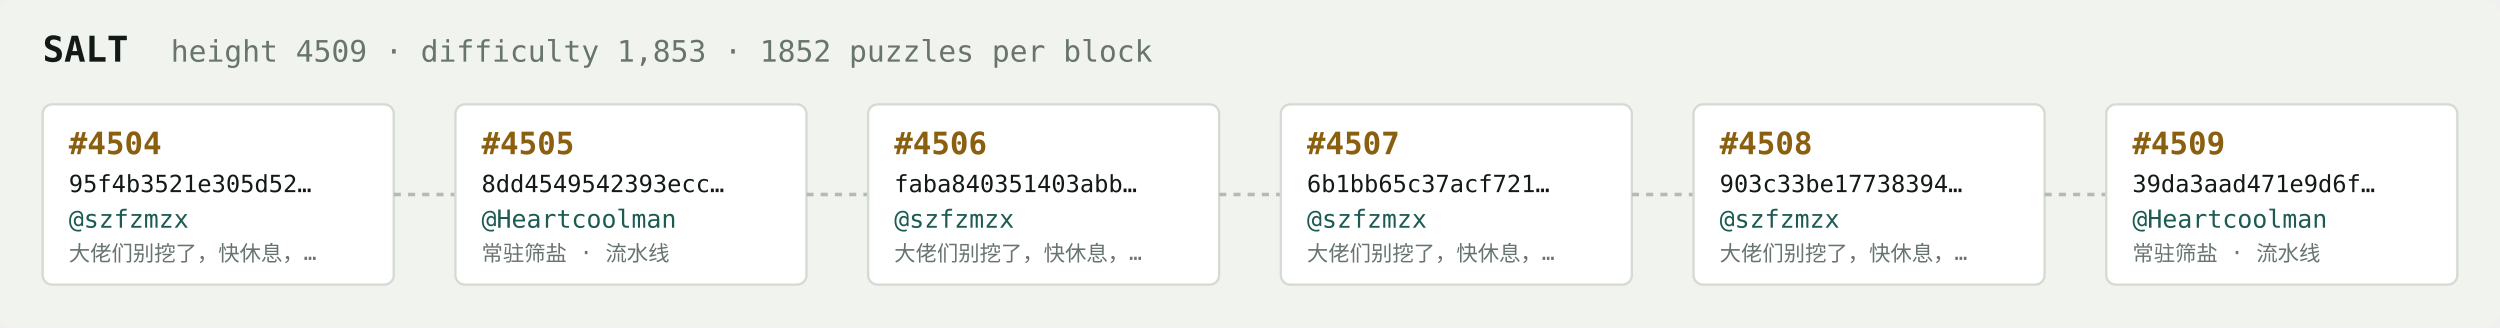
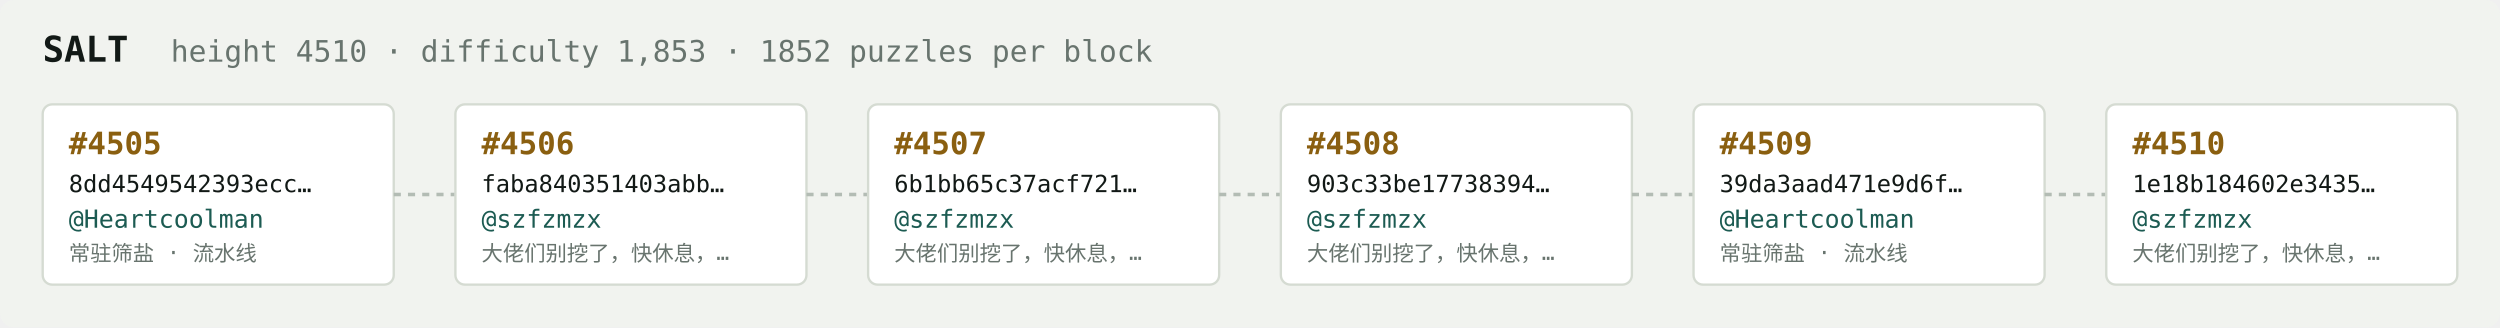
<svg xmlns="http://www.w3.org/2000/svg" width="1054" height="138" viewBox="0 0 1054 138" font-family="ui-monospace,SFMono-Regular,Menlo,monospace">
  <rect fill="#f1f3ef" width="1054" height="138" rx="6" />
  <text x="18" y="26" fill="#121916" font-size="15" font-weight="700">SALT</text>
-   <text x="72" y="26" fill="#68746e" font-size="12.5">height 4509 · difficulty 1,853 · 1852 puzzles per block</text>
+   <text x="72" y="26" fill="#68746e" font-size="12.5">height 4510 · difficulty 1,853 · 1852 puzzles per block</text>
  <rect x="18" y="44" width="148" height="76" rx="4" fill="#ffffff" stroke="#d5dbd2" stroke-width="1" />
-   <text x="29" y="65" fill="#8a5f10" font-size="13" font-weight="700">#4504</text>
-   <text x="29" y="81" fill="#121916" font-size="10">95f4b3521e305d52…</text>
-   <text x="29" y="96" fill="#1c5b52" font-size="10.5">@szfzmzx</text>
-   <text x="29" y="110" fill="#68746e" font-size="9">大佬们别挖了，快休息，…</text>
+   <text x="29" y="65" fill="#8a5f10" font-size="13" font-weight="700">#4505</text>
+   <text x="29" y="81" fill="#121916" font-size="10">8dd4549542393ecc…</text>
+   <text x="29" y="96" fill="#1c5b52" font-size="10.5">@Heartcoolman</text>
+   <text x="29" y="110" fill="#68746e" font-size="9">常驻筛盐 · 流水线</text>
  <line x1="166" y1="82.0" x2="192" y2="82.0" stroke="#b3bcb4" stroke-width="1.5" stroke-dasharray="3 3" />
  <rect x="192" y="44" width="148" height="76" rx="4" fill="#ffffff" stroke="#d5dbd2" stroke-width="1" />
-   <text x="203" y="65" fill="#8a5f10" font-size="13" font-weight="700">#4505</text>
-   <text x="203" y="81" fill="#121916" font-size="10">8dd4549542393ecc…</text>
-   <text x="203" y="96" fill="#1c5b52" font-size="10.5">@Heartcoolman</text>
-   <text x="203" y="110" fill="#68746e" font-size="9">常驻筛盐 · 流水线</text>
+   <text x="203" y="65" fill="#8a5f10" font-size="13" font-weight="700">#4506</text>
+   <text x="203" y="81" fill="#121916" font-size="10">faba840351403abb…</text>
+   <text x="203" y="96" fill="#1c5b52" font-size="10.5">@szfzmzx</text>
+   <text x="203" y="110" fill="#68746e" font-size="9">大佬们别挖了，快休息，…</text>
  <line x1="340" y1="82.0" x2="366" y2="82.0" stroke="#b3bcb4" stroke-width="1.5" stroke-dasharray="3 3" />
  <rect x="366" y="44" width="148" height="76" rx="4" fill="#ffffff" stroke="#d5dbd2" stroke-width="1" />
-   <text x="377" y="65" fill="#8a5f10" font-size="13" font-weight="700">#4506</text>
-   <text x="377" y="81" fill="#121916" font-size="10">faba840351403abb…</text>
+   <text x="377" y="65" fill="#8a5f10" font-size="13" font-weight="700">#4507</text>
+   <text x="377" y="81" fill="#121916" font-size="10">6b1bb65c37acf721…</text>
  <text x="377" y="96" fill="#1c5b52" font-size="10.5">@szfzmzx</text>
  <text x="377" y="110" fill="#68746e" font-size="9">大佬们别挖了，快休息，…</text>
  <line x1="514" y1="82.0" x2="540" y2="82.0" stroke="#b3bcb4" stroke-width="1.5" stroke-dasharray="3 3" />
  <rect x="540" y="44" width="148" height="76" rx="4" fill="#ffffff" stroke="#d5dbd2" stroke-width="1" />
-   <text x="551" y="65" fill="#8a5f10" font-size="13" font-weight="700">#4507</text>
-   <text x="551" y="81" fill="#121916" font-size="10">6b1bb65c37acf721…</text>
+   <text x="551" y="65" fill="#8a5f10" font-size="13" font-weight="700">#4508</text>
+   <text x="551" y="81" fill="#121916" font-size="10">903c33be17738394…</text>
  <text x="551" y="96" fill="#1c5b52" font-size="10.5">@szfzmzx</text>
  <text x="551" y="110" fill="#68746e" font-size="9">大佬们别挖了，快休息，…</text>
  <line x1="688" y1="82.0" x2="714" y2="82.0" stroke="#b3bcb4" stroke-width="1.5" stroke-dasharray="3 3" />
  <rect x="714" y="44" width="148" height="76" rx="4" fill="#ffffff" stroke="#d5dbd2" stroke-width="1" />
-   <text x="725" y="65" fill="#8a5f10" font-size="13" font-weight="700">#4508</text>
-   <text x="725" y="81" fill="#121916" font-size="10">903c33be17738394…</text>
-   <text x="725" y="96" fill="#1c5b52" font-size="10.5">@szfzmzx</text>
-   <text x="725" y="110" fill="#68746e" font-size="9">大佬们别挖了，快休息，…</text>
+   <text x="725" y="65" fill="#8a5f10" font-size="13" font-weight="700">#4509</text>
+   <text x="725" y="81" fill="#121916" font-size="10">39da3aad471e9d6f…</text>
+   <text x="725" y="96" fill="#1c5b52" font-size="10.5">@Heartcoolman</text>
+   <text x="725" y="110" fill="#68746e" font-size="9">常驻筛盐 · 流水线</text>
  <line x1="862" y1="82.0" x2="888" y2="82.0" stroke="#b3bcb4" stroke-width="1.5" stroke-dasharray="3 3" />
  <rect x="888" y="44" width="148" height="76" rx="4" fill="#ffffff" stroke="#d5dbd2" stroke-width="1" />
-   <text x="899" y="65" fill="#8a5f10" font-size="13" font-weight="700">#4509</text>
-   <text x="899" y="81" fill="#121916" font-size="10">39da3aad471e9d6f…</text>
-   <text x="899" y="96" fill="#1c5b52" font-size="10.5">@Heartcoolman</text>
-   <text x="899" y="110" fill="#68746e" font-size="9">常驻筛盐 · 流水线</text>
+   <text x="899" y="65" fill="#8a5f10" font-size="13" font-weight="700">#4510</text>
+   <text x="899" y="81" fill="#121916" font-size="10">1e18b184602e3435…</text>
+   <text x="899" y="96" fill="#1c5b52" font-size="10.5">@szfzmzx</text>
+   <text x="899" y="110" fill="#68746e" font-size="9">大佬们别挖了，快休息，…</text>
</svg>
